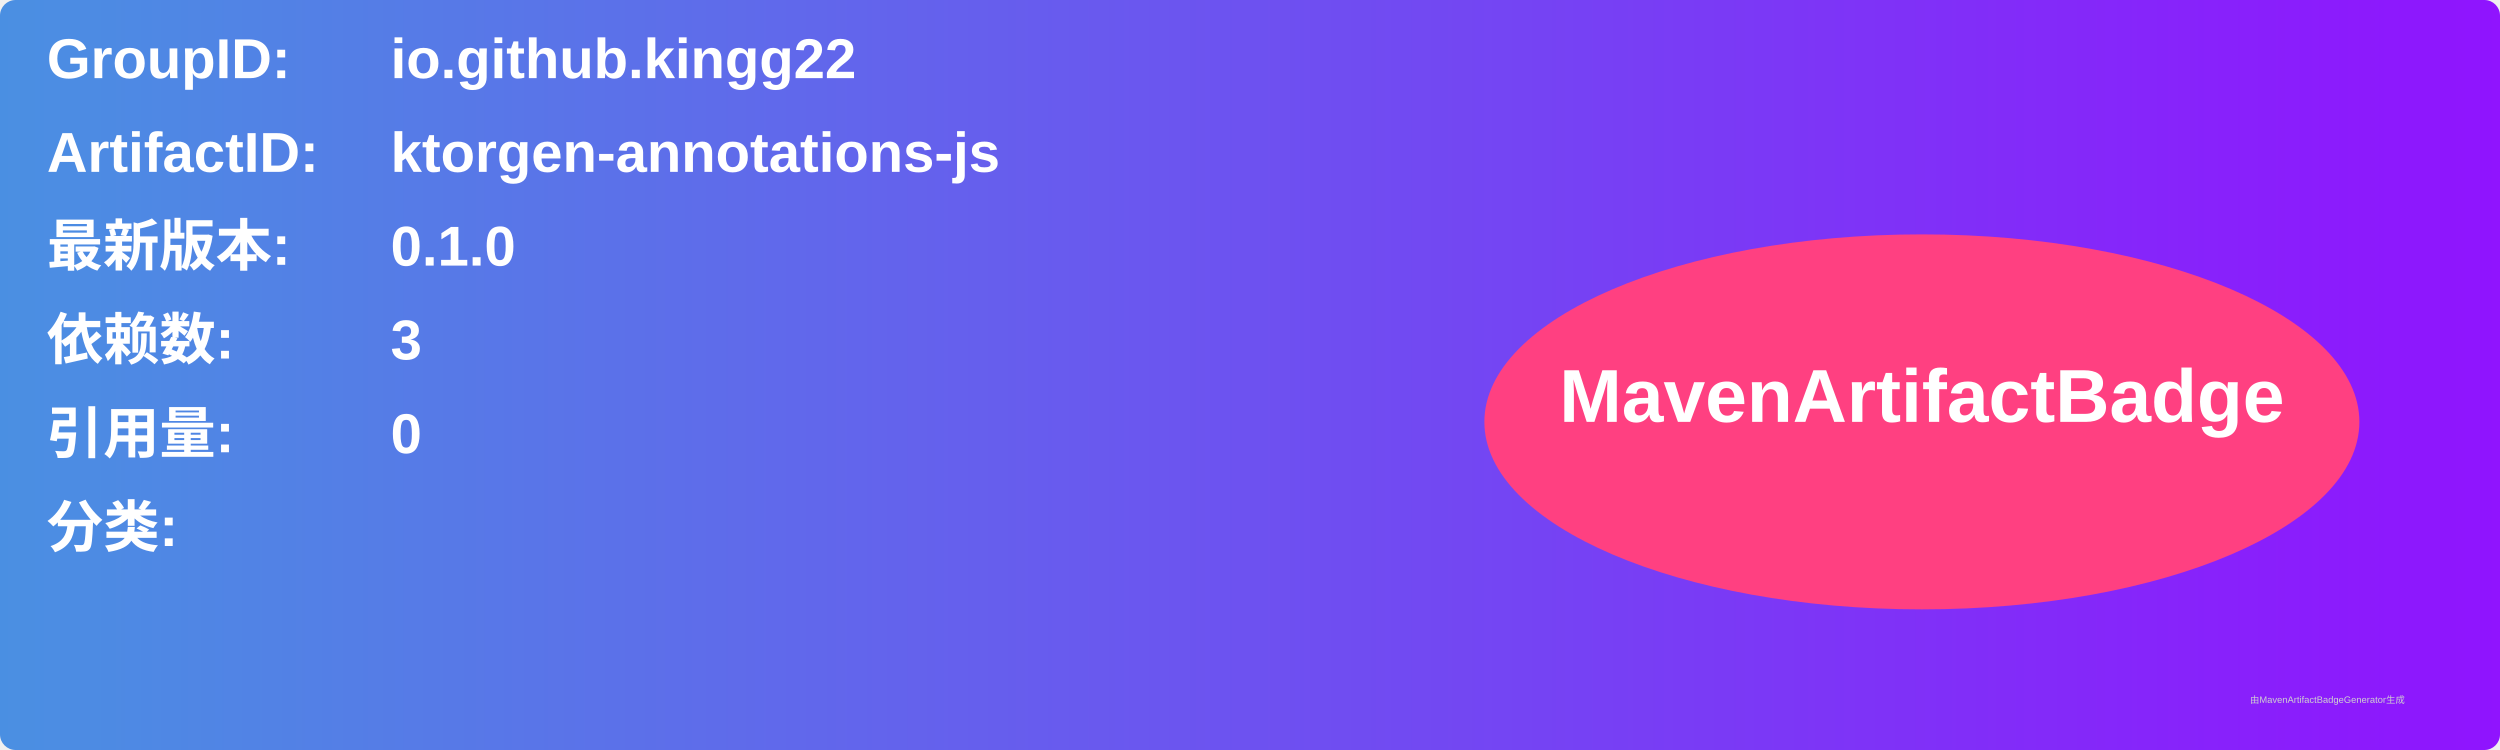
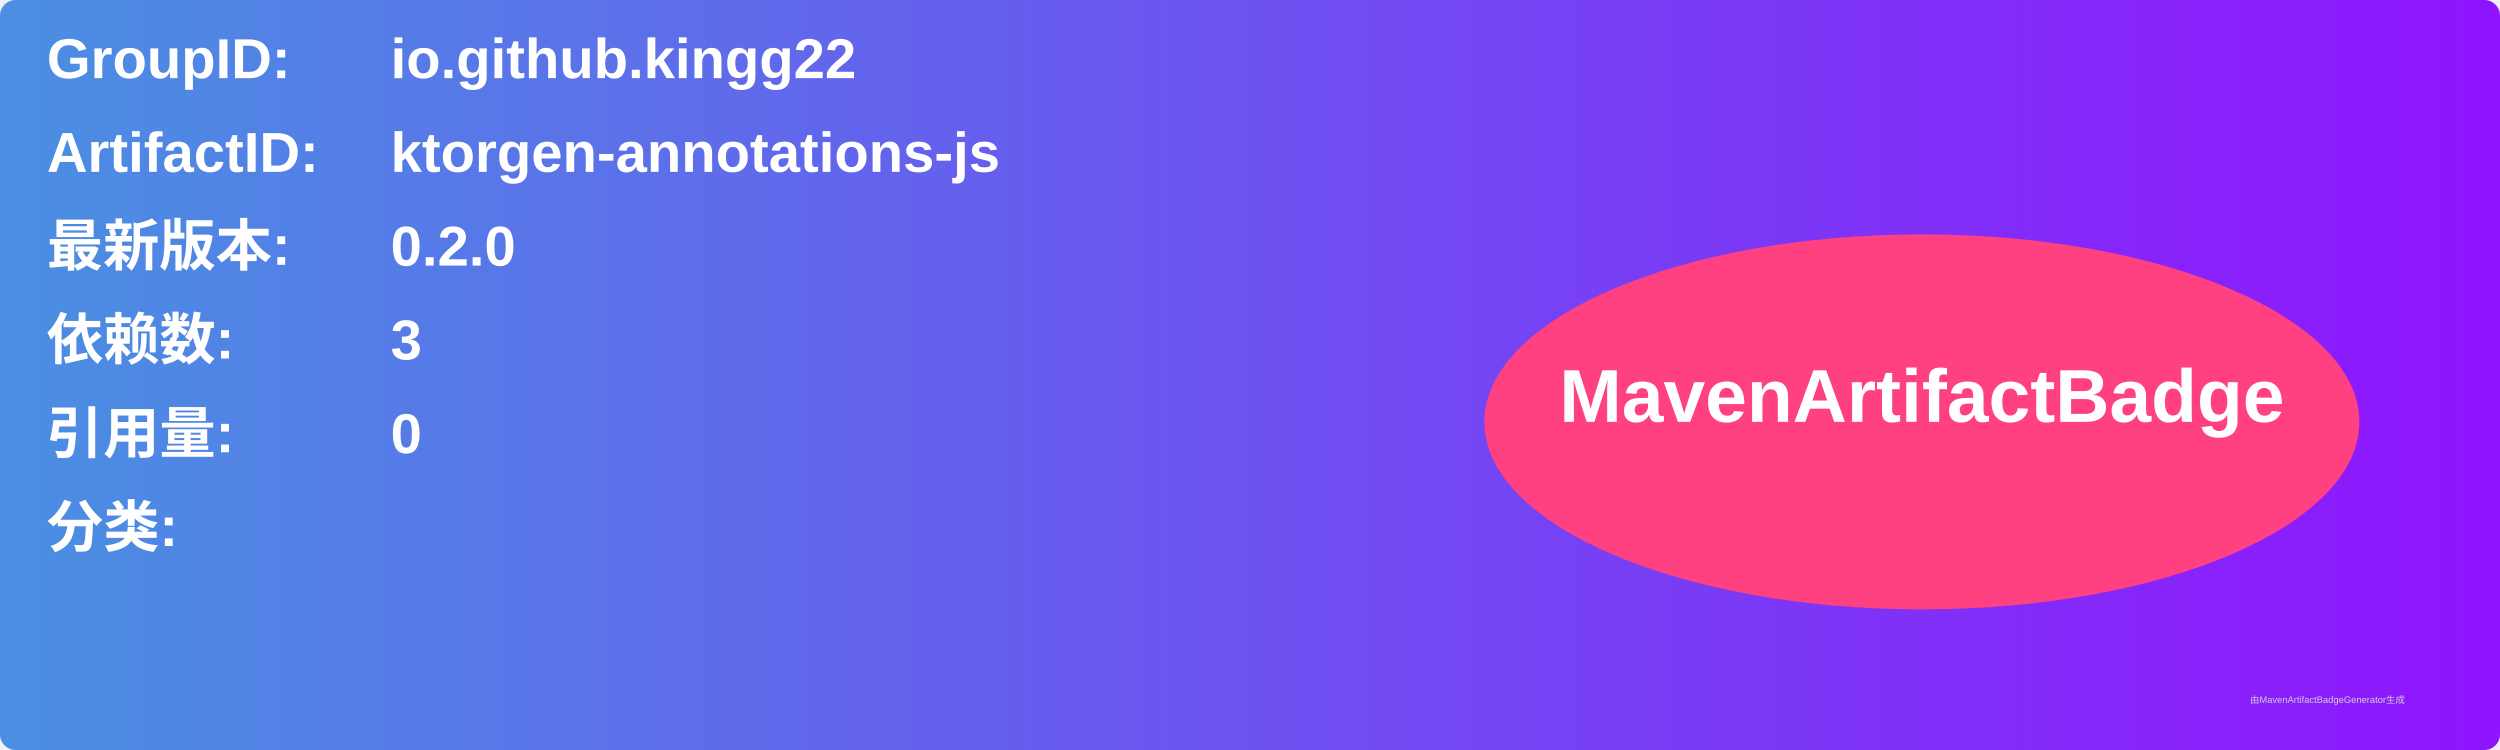
<svg xmlns="http://www.w3.org/2000/svg" width="800" height="240" viewBox="0 0 800 240">
  <linearGradient id="grad" x1="0%" y1="0%" x2="100%" y2="0%">
    <stop offset="0%" stop-color="#4a90e2" />
    <stop offset="100%" stop-color="#9013fe" />
  </linearGradient>
  <rect width="100%" height="100%" rx="5" ry="5" fill="url(#grad)" />
  <g transform="translate(15, 15)">
    <text x="0" y="10" font-family="Arial" font-size="18" fill="white" font-weight="bold" width="260">GroupID:</text>
    <text x="110" y="10" font-family="Arial" font-size="18" fill="white" font-weight="bold" width="460">io.github.kingg22</text>
    <text x="0" y="40" font-family="Arial" font-size="18" fill="white" font-weight="bold" width="260">ArtifactID:</text>
    <text x="110" y="40" font-family="Arial" font-size="18" fill="white" font-weight="bold" width="460">ktorgen-annotations-js</text>
    <text x="0" y="70" font-family="Arial" font-size="18" fill="white" font-weight="bold">最新版本:</text>
    <text x="110" y="70" font-family="Arial" font-size="18" fill="white" font-weight="bold">
-       <tspan font-weight="bold">0.1.0</tspan>
+       <tspan font-weight="bold">0.2.0</tspan>
    </text>
    <text x="0" y="100" font-family="Arial" font-size="18" fill="white" font-weight="bold">依赖数: </text>
    <text x="110" y="100" font-family="Arial" font-size="18" fill="white">
      <tspan font-weight="bold">3</tspan>
    </text>
    <text x="0" y="130" font-family="Arial" font-size="18" fill="white" font-weight="bold">引用量: </text>
    <text x="110" y="130" font-family="Arial" font-size="18" fill="white">
      <tspan font-weight="bold">0</tspan>
    </text>
    <text x="0" y="160" font-family="Arial" font-size="18" fill="white" font-weight="bold">分类:</text>
    <text x="10" y="190" font-family="Arial" font-size="10" fill="white">
      <tspan font-weight="bold" />
    </text>
    <ellipse cx="600" cy="120" rx="140" ry="60" fill="#ff4081" />
    <text x="600" y="120" text-anchor="middle" font-family="Arial" font-size="24" fill="white" font-weight="bold">MavenArtifactBadge</text>
  </g>
  <text x="720" y="225" font-family="Arial" font-size="3" fill="#d0d0d0">由MavenArtifactBadgeGenerator生成</text>
</svg>
